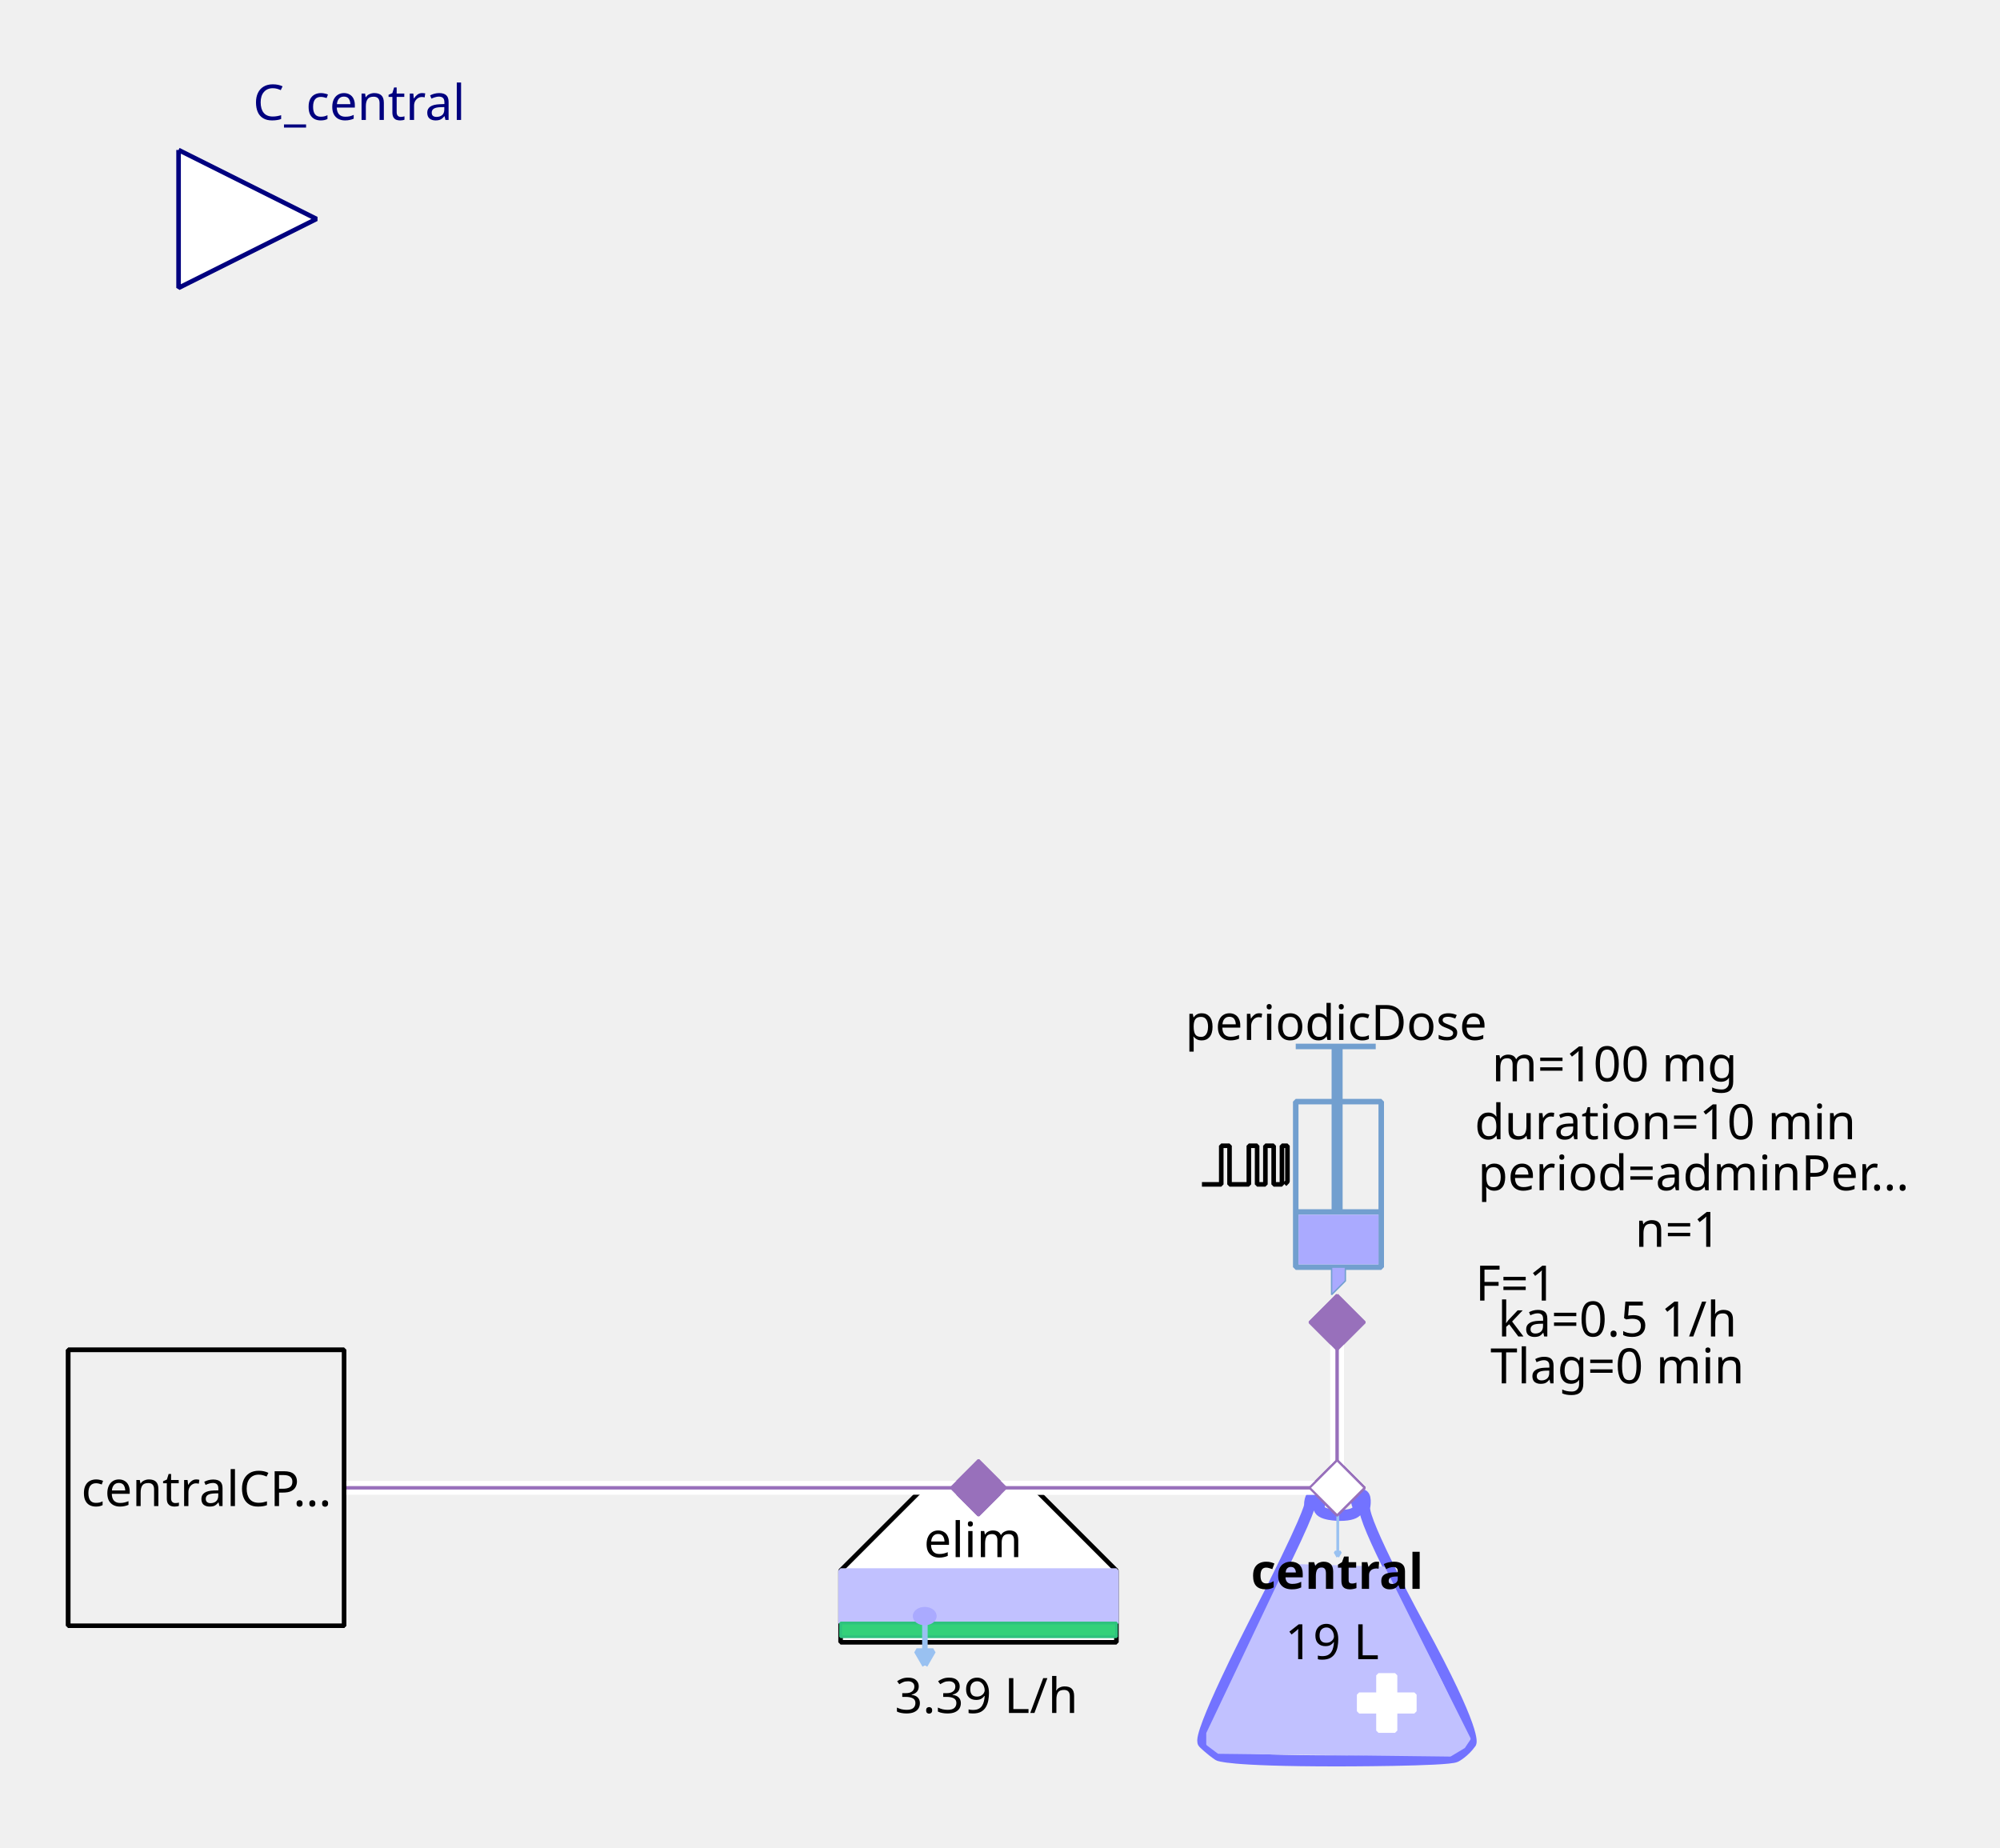
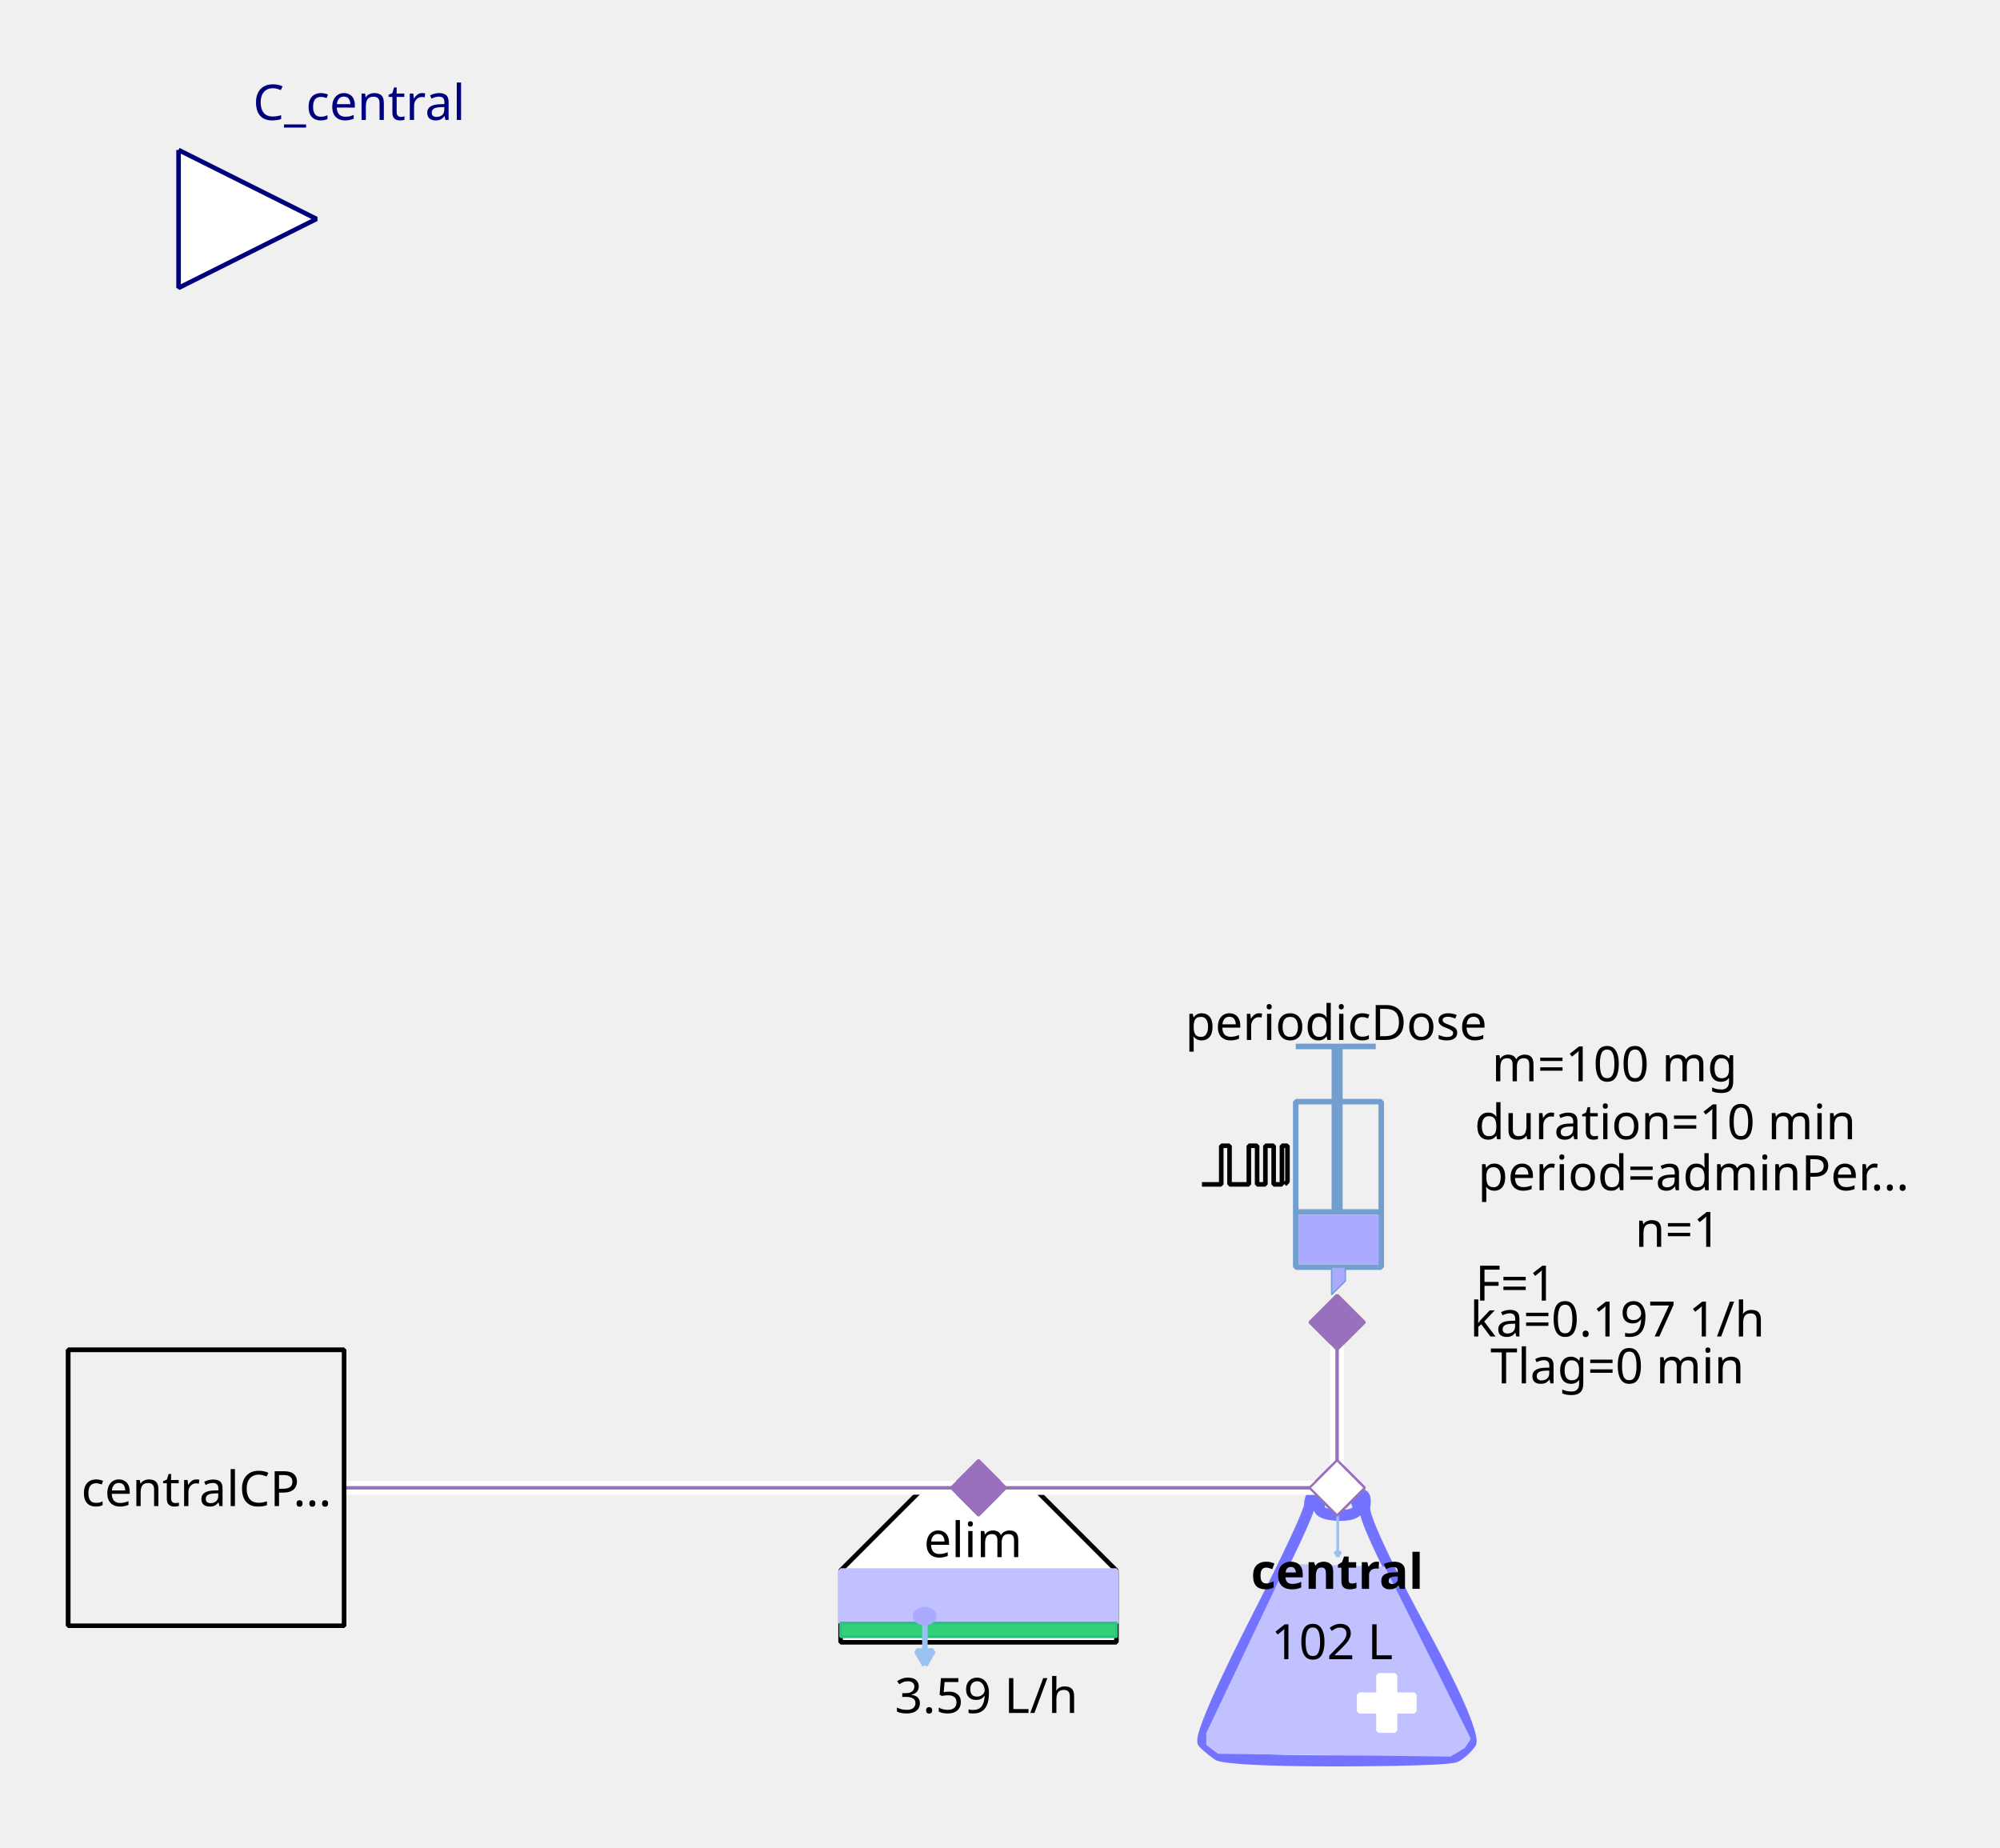
<svg xmlns="http://www.w3.org/2000/svg" width="115.711mm" height="106.892mm" viewBox="0 0 328 303" version="1.2" baseProfile="tiny">
  <defs>
</defs>
  <g fill="none" stroke="black" stroke-width="1" fill-rule="evenodd" stroke-linecap="square" stroke-linejoin="bevel">
    <g fill="none" stroke="#7373ff" stroke-opacity="1" stroke-width="8" stroke-linecap="butt" stroke-linejoin="miter" stroke-miterlimit="1" transform="matrix(0.22619,0,0,-0.22619,219.06,266.619)" font-family="Sans" font-size="10" font-weight="400" font-style="normal">
      <path vector-effect="none" fill-rule="evenodd" d="M-19,87 C-19,87 -19,80 -60,0 C-60,0 -101,-80 -96,-85 C-96,-85 -91,-90 -85,-94 C-85,-94 -79,-98 1,-98 C1,-98 81,-98 87,-95 C87,-95 93,-92 98,-85 C98,-85 103,-78 61,-1 C61,-1 19,76 21,86 C21,86 23,96 18,95 C18,95 13,94 16,87 C16,87 19,80 3,80 C3,80 -13,80 -12,86 C-12,86 -11,92 -12,94 C-12,94 -13,96 -16,95 C-16,95 -19,94 -19,87 " />
    </g>
    <g fill="#c1c1ff" fill-opacity="1" stroke="#c1c1ff" stroke-opacity="1" stroke-width="1.75" stroke-linecap="butt" stroke-linejoin="miter" stroke-miterlimit="1" transform="matrix(0.22619,0,0,-0.22619,219.06,272.5)" font-family="Sans" font-size="10" font-weight="400" font-style="normal">
      <path vector-effect="none" fill-rule="evenodd" d="M-35,70 L-93,-52 L-93,-60 L-85,-66 L83,-68 L93,-62 L97,-56 L35,68 L-35,70" />
    </g>
    <g fill="#ffffff" fill-opacity="1" stroke="#ffffff" stroke-opacity="1" stroke-width="1" stroke-linecap="butt" stroke-linejoin="miter" stroke-miterlimit="1" transform="matrix(0.22619,0,0,0.22619,227.429,279.286)" font-family="Sans" font-size="10" font-weight="400" font-style="normal">
      <rect vector-effect="non-scaling-stroke" x="-6" y="-20" width="12" height="40" />
    </g>
    <g fill="#ffffff" fill-opacity="1" stroke="#ffffff" stroke-opacity="1" stroke-width="1" stroke-linecap="butt" stroke-linejoin="miter" stroke-miterlimit="1" transform="matrix(0,0.22619,-0.22619,0,227.429,279.286)" font-family="Sans" font-size="10" font-weight="400" font-style="normal">
      <rect vector-effect="non-scaling-stroke" x="-6" y="-20" width="12" height="40" />
    </g>
    <g fill="none" stroke="#99c1f1" stroke-opacity="1" stroke-width="2" stroke-linecap="butt" stroke-linejoin="miter" stroke-miterlimit="1" transform="matrix(0.22619,0,0,-0.22619,219.392,251.697)" font-family="Sans" font-size="10" font-weight="400" font-style="normal">
      <path vector-effect="none" fill-rule="evenodd" d="M0,16 L0,-16" />
    </g>
    <g fill="#99c1f1" fill-opacity="1" stroke="#99c1f1" stroke-opacity="1" stroke-width="2" stroke-linecap="butt" stroke-linejoin="miter" stroke-miterlimit="1" transform="matrix(0.22619,0,0,-0.22619,219.392,251.697)" font-family="Sans" font-size="10" font-weight="400" font-style="normal">
      <path vector-effect="none" fill-rule="evenodd" d="M0,-16 L2,-12.536 L-2,-12.536 L0,-16" />
    </g>
    <g fill="none" stroke="#000000" stroke-opacity="1" stroke-width="1" stroke-linecap="butt" stroke-linejoin="miter" stroke-miterlimit="1" transform="matrix(1,0,0,1,219.286,257.571)" font-family="Noto Sans" font-size="8" font-weight="700" font-style="normal">
      <text fill="#000000" fill-opacity="1" stroke="none" xml:space="preserve" x="-14.141" y="3" font-family="Noto Sans" font-size="8" font-weight="700" font-style="normal">central</text>
    </g>
    <g fill="none" stroke="#000000" stroke-opacity="1" stroke-width="1" stroke-linecap="butt" stroke-linejoin="miter" stroke-miterlimit="1" transform="matrix(1,0,0,1,219.06,269.107)" font-family="Noto Sans" font-size="8" font-weight="400" font-style="normal">
-       <text fill="#000000" fill-opacity="1" stroke="none" xml:space="preserve" x="-0.606" y="3" font-family="Noto Sans" font-size="8" font-weight="400" font-style="normal" text-anchor="middle">19 L</text>
+       <text fill="#000000" fill-opacity="1" stroke="none" xml:space="preserve" x="-0.606" y="3" font-family="Noto Sans" font-size="8" font-weight="400" font-style="normal" text-anchor="middle">102 L</text>
    </g>
    <g fill="#ffffff" fill-opacity="1" stroke="#9870bb" stroke-opacity="1" stroke-width="8" stroke-linecap="butt" stroke-linejoin="miter" stroke-miterlimit="1" transform="matrix(0.0452381,0,0,-0.0452381,219.286,244)" font-family="Sans" font-size="10" font-weight="400" font-style="normal">
      <path vector-effect="none" fill-rule="evenodd" d="M-100,0 L0,100 L100,0 L0,-100 L-100,0" />
    </g>
    <g fill="#ffffff" fill-opacity="1" stroke="#000000" stroke-opacity="1" stroke-width="1" stroke-linecap="butt" stroke-linejoin="miter" stroke-miterlimit="1" transform="matrix(0.22619,0,0,-0.22619,160.476,266.619)" font-family="Sans" font-size="10" font-weight="400" font-style="normal">
      <path vector-effect="non-scaling-stroke" fill-rule="evenodd" d="M-40,100 L40,100 L100,40 L100,-12 L80,-12 L-76,-12 L-100,-12 L-100,40 L-100,40 L-40,100" />
    </g>
    <g fill="none" stroke="#000000" stroke-opacity="1" stroke-width="1" stroke-linecap="butt" stroke-linejoin="miter" stroke-miterlimit="1" transform="matrix(1,0,0,1,159.571,252.369)" font-family="Noto Sans" font-size="8" font-weight="400" font-style="normal">
      <text fill="#000000" fill-opacity="1" stroke="none" xml:space="preserve" x="-8.047" y="3" font-family="Noto Sans" font-size="8" font-weight="400" font-style="normal">elim</text>
    </g>
    <g fill="#c1c1ff" fill-opacity="1" stroke="#c1c1ff" stroke-opacity="1" stroke-width="1" stroke-linecap="butt" stroke-linejoin="miter" stroke-miterlimit="1" transform="matrix(0.22619,0,0,0.22619,160.476,261.869)" font-family="Sans" font-size="10" font-weight="400" font-style="normal">
      <rect vector-effect="non-scaling-stroke" x="-100" y="-19" width="200" height="38" />
    </g>
    <g fill="#33d17a" fill-opacity="1" stroke="#2ec27e" stroke-opacity="1" stroke-width="2" stroke-linecap="butt" stroke-linejoin="miter" stroke-miterlimit="1" transform="matrix(0.22619,0,0,0.22619,160.476,267.298)" font-family="Sans" font-size="10" font-weight="400" font-style="normal">
      <rect x="-100" y="-5" width="200" height="10" />
    </g>
    <g fill="none" stroke="#99c1f1" stroke-opacity="1" stroke-width="4" stroke-linecap="butt" stroke-linejoin="miter" stroke-miterlimit="1" transform="matrix(0.22619,0,0,-0.22619,151.683,269.496)" font-family="Sans" font-size="10" font-weight="400" font-style="normal">
      <path vector-effect="none" fill-rule="evenodd" d="M0,16 L0,-16" />
    </g>
    <g fill="#99c1f1" fill-opacity="1" stroke="#99c1f1" stroke-opacity="1" stroke-width="4" stroke-linecap="butt" stroke-linejoin="miter" stroke-miterlimit="1" transform="matrix(0.22619,0,0,-0.22619,151.683,269.496)" font-family="Sans" font-size="10" font-weight="400" font-style="normal">
      <path vector-effect="none" fill-rule="evenodd" d="M0,-16 L6,-5.608 L-6,-5.608 L0,-16" />
    </g>
    <g fill="#aaaaff" fill-opacity="1" stroke="#aaaaff" stroke-opacity="1" stroke-width="1" stroke-linecap="butt" stroke-linejoin="miter" stroke-miterlimit="1" transform="matrix(0.22619,0,0,-0.22619,151.655,265.036)" font-family="Sans" font-size="10" font-weight="400" font-style="normal">
      <path vector-effect="non-scaling-stroke" fill-rule="evenodd" d="M7,0 C7,-2.761 3.866,-5 0,-5 C-3.866,-5 -7,-2.761 -7,0 C-7,2.761 -3.866,5 0,5 C3.866,5 7,2.761 7,0 " />
    </g>
    <g fill="none" stroke="#000000" stroke-opacity="1" stroke-width="1" stroke-linecap="butt" stroke-linejoin="miter" stroke-miterlimit="1" transform="matrix(1,0,0,1,161.155,277.929)" font-family="Noto Sans" font-size="8" font-weight="400" font-style="normal">
-       <text fill="#000000" fill-opacity="1" stroke="none" xml:space="preserve" x="0.613" y="3" font-family="Noto Sans" font-size="8" font-weight="400" font-style="normal" text-anchor="middle">3.39 L/h</text>
+       <text fill="#000000" fill-opacity="1" stroke="none" xml:space="preserve" x="0.613" y="3" font-family="Noto Sans" font-size="8" font-weight="400" font-style="normal" text-anchor="middle">3.59 L/h</text>
    </g>
    <g fill="#9870bb" fill-opacity="1" stroke="#9870bb" stroke-opacity="1" stroke-width="8" stroke-linecap="butt" stroke-linejoin="miter" stroke-miterlimit="1" transform="matrix(0.0452381,0,0,-0.0452381,160.476,244)" font-family="Sans" font-size="10" font-weight="400" font-style="normal">
      <path vector-effect="none" fill-rule="evenodd" d="M-100,0 L0,100 L100,0 L0,-100 L-100,0" />
    </g>
    <g fill="none" stroke="#729fcf" stroke-opacity="1" stroke-width="4" stroke-linecap="butt" stroke-linejoin="miter" stroke-miterlimit="1" transform="matrix(0.22619,0,0,0.22619,215.214,195.595)" font-family="Sans" font-size="10" font-weight="400" font-style="normal">
      <rect x="-12" y="-66" width="62" height="120" />
    </g>
    <g fill="none" stroke="#729fcf" stroke-opacity="1" stroke-width="8" stroke-linecap="butt" stroke-linejoin="miter" stroke-miterlimit="1" transform="matrix(0.22619,0,0,-0.22619,219.286,176.369)" font-family="Sans" font-size="10" font-weight="400" font-style="normal">
      <path vector-effect="none" fill-rule="evenodd" d="M0,21 L0,-99" />
    </g>
    <g fill="none" stroke="#729fcf" stroke-opacity="1" stroke-width="4" stroke-linecap="butt" stroke-linejoin="miter" stroke-miterlimit="1" transform="matrix(0.22619,0,0,-0.22619,219.06,171.619)" font-family="Sans" font-size="10" font-weight="400" font-style="normal">
      <path vector-effect="none" fill-rule="evenodd" d="M-29,0 L29,0" />
    </g>
    <g fill="none" stroke="#729fcf" stroke-opacity="1" stroke-width="4" stroke-linecap="butt" stroke-linejoin="miter" stroke-miterlimit="1" transform="matrix(0.22619,0,0,-0.22619,219.512,198.762)" font-family="Sans" font-size="10" font-weight="400" font-style="normal">
      <path vector-effect="none" fill-rule="evenodd" d="M-31,0 L31,0" />
    </g>
    <g fill="#aaaaff" fill-opacity="1" stroke="none" transform="matrix(0.22619,0,0,0.22619,219.512,203.286)" font-family="Sans" font-size="10" font-weight="400" font-style="normal">
      <rect vector-effect="non-scaling-stroke" x="-29" y="-18" width="58" height="36" />
    </g>
    <g fill="none" stroke="#000000" stroke-opacity="1" stroke-width="1" stroke-linecap="butt" stroke-linejoin="miter" stroke-miterlimit="1" transform="matrix(1,0,0,1,219.06,167.548)" font-family="Noto Sans" font-size="8" font-weight="400" font-style="normal">
      <text fill="#000000" fill-opacity="1" stroke="none" xml:space="preserve" x="-24.688" y="3" font-family="Noto Sans" font-size="8" font-weight="400" font-style="normal">periodicDose</text>
    </g>
    <g fill="#aaaaff" fill-opacity="1" stroke="#729fcf" stroke-opacity="1" stroke-width="1" stroke-linecap="butt" stroke-linejoin="miter" stroke-miterlimit="1" transform="matrix(0.22619,0,0,-0.22619,218.833,210.071)" font-family="Sans" font-size="10" font-weight="400" font-style="normal">
      <path vector-effect="none" fill-rule="evenodd" d="M-2,10 L-2,-10 L8,0 L8,10 L-2,10" />
    </g>
    <g fill="none" stroke="#000000" stroke-opacity="1" stroke-width="1" stroke-linecap="butt" stroke-linejoin="miter" stroke-miterlimit="1" transform="matrix(1,0,0,1,277.869,174.333)" font-family="Noto Sans" font-size="8" font-weight="400" font-style="normal">
      <text fill="#000000" fill-opacity="1" stroke="none" xml:space="preserve" x="-13.073" y="3" font-family="Noto Sans" font-size="8" font-weight="400" font-style="normal" text-anchor="middle">m=100 mg</text>
    </g>
    <g fill="none" stroke="#000000" stroke-opacity="1" stroke-width="1" stroke-linecap="butt" stroke-linejoin="miter" stroke-miterlimit="1" transform="matrix(1,0,0,1,278.774,192.202)" font-family="Noto Sans" font-size="8" font-weight="400" font-style="normal">
      <text fill="#000000" fill-opacity="1" stroke="none" xml:space="preserve" x="-36.406" y="3" font-family="Noto Sans" font-size="8" font-weight="400" font-style="normal">period=adminPer…</text>
    </g>
    <g fill="none" stroke="#000000" stroke-opacity="1" stroke-width="1" stroke-linecap="butt" stroke-linejoin="miter" stroke-miterlimit="1" transform="matrix(1,0,0,1,277.869,183.833)" font-family="Noto Sans" font-size="8" font-weight="400" font-style="normal">
      <text fill="#000000" fill-opacity="1" stroke="none" xml:space="preserve" x="-4.753" y="3" font-family="Noto Sans" font-size="8" font-weight="400" font-style="normal" text-anchor="middle">duration=10 min</text>
    </g>
    <g fill="none" stroke="#000000" stroke-opacity="1" stroke-width="1" stroke-linecap="butt" stroke-linejoin="miter" stroke-miterlimit="1" transform="matrix(1,0,0,1,278.548,201.476)" font-family="Noto Sans" font-size="8" font-weight="400" font-style="normal">
      <text fill="#000000" fill-opacity="1" stroke="none" xml:space="preserve" x="-3.361" y="3" font-family="Noto Sans" font-size="8" font-weight="400" font-style="normal" text-anchor="middle">n=1</text>
    </g>
    <g fill="none" stroke="#000000" stroke-opacity="1" stroke-width="1" stroke-linecap="butt" stroke-linejoin="miter" stroke-miterlimit="1" transform="matrix(1,0,0,1,270.179,210.298)" font-family="Noto Sans" font-size="8" font-weight="400" font-style="normal">
      <text fill="#000000" fill-opacity="1" stroke="none" xml:space="preserve" x="-21.572" y="3" font-family="Noto Sans" font-size="8" font-weight="400" font-style="normal" text-anchor="middle">F=1</text>
    </g>
    <g fill="none" stroke="#000000" stroke-opacity="1" stroke-width="1" stroke-linecap="butt" stroke-linejoin="miter" stroke-miterlimit="1" transform="matrix(0.22619,0,0,-0.22619,204.131,191.118)" font-family="Sans" font-size="10" font-weight="400" font-style="normal">
      <path vector-effect="non-scaling-stroke" fill-rule="evenodd" d="M-31,-13.793 L-17,-13.793 L-17,14.207 L-11,14.207 L-11,-13.793 L3,-13.793 L3,14.207 L9,14.207 L9,-13.793 L15,-13.793 L15,14.207 L21,14.207 L21,-13.793 L27,-13.793 L27,14.207 L31,14.207 L31,-11.793 L29,-13.793" />
    </g>
    <g fill="none" stroke="#000000" stroke-opacity="1" stroke-width="1" stroke-linecap="butt" stroke-linejoin="miter" stroke-miterlimit="1" transform="matrix(1,0,0,1,270.179,216.179)" font-family="Noto Sans" font-size="8" font-weight="400" font-style="normal">
-       <text fill="#000000" fill-opacity="1" stroke="none" xml:space="preserve" x="-4.932" y="3" font-family="Noto Sans" font-size="8" font-weight="400" font-style="normal" text-anchor="middle">ka=0.5 1/h</text>
+       <text fill="#000000" fill-opacity="1" stroke="none" xml:space="preserve" x="-4.932" y="3" font-family="Noto Sans" font-size="8" font-weight="400" font-style="normal" text-anchor="middle">ka=0.197 1/h</text>
    </g>
    <g fill="none" stroke="#000000" stroke-opacity="1" stroke-width="1" stroke-linecap="butt" stroke-linejoin="miter" stroke-miterlimit="1" transform="matrix(1,0,0,1,270.179,223.869)" font-family="Noto Sans" font-size="8" font-weight="400" font-style="normal">
      <text fill="#000000" fill-opacity="1" stroke="none" xml:space="preserve" x="-4.932" y="3" font-family="Noto Sans" font-size="8" font-weight="400" font-style="normal" text-anchor="middle">Tlag=0 min</text>
    </g>
    <g fill="#9870bb" fill-opacity="1" stroke="#9870bb" stroke-opacity="1" stroke-width="8" stroke-linecap="butt" stroke-linejoin="miter" stroke-miterlimit="1" transform="matrix(0,0.0452381,0.0452381,0,219.286,216.857)" font-family="Sans" font-size="10" font-weight="400" font-style="normal">
      <path vector-effect="none" fill-rule="evenodd" d="M-100,0 L0,100 L100,0 L0,-100 L-100,0" />
    </g>
    <g fill="#ffffff" fill-opacity="1" stroke="#00007f" stroke-opacity="1" stroke-width="1" stroke-linecap="butt" stroke-linejoin="miter" stroke-miterlimit="1" transform="matrix(0.22619,0,0,-0.22619,51.9048,35.9048)" font-family="Sans" font-size="10" font-weight="400" font-style="normal">
      <path vector-effect="non-scaling-stroke" fill-rule="evenodd" d="M-100,50 L0,0 L-100,-50 L-100,50" />
    </g>
    <g fill="none" stroke="#00007f" stroke-opacity="1" stroke-width="1" stroke-linecap="butt" stroke-linejoin="miter" stroke-miterlimit="1" transform="matrix(1,0,0,1,51.9048,-2.54762)" font-family="Noto Sans" font-size="8.078" font-weight="400" font-style="normal">
      <text fill="#00007f" fill-opacity="1" stroke="none" xml:space="preserve" x="-10.422" y="22.219" font-family="Noto Sans" font-size="8.078" font-weight="400" font-style="normal">C_central</text>
    </g>
    <g fill="#f0f0f0" fill-opacity="1" stroke="#000000" stroke-opacity="1" stroke-width="1" stroke-linecap="butt" stroke-linejoin="miter" stroke-miterlimit="1" transform="matrix(0.22619,0,0,-0.22619,33.8095,244)" font-family="Sans" font-size="10" font-weight="400" font-style="normal">
      <rect vector-effect="non-scaling-stroke" x="-100" y="-100" width="200" height="200" />
    </g>
    <g fill="none" stroke="#000000" stroke-opacity="1" stroke-width="1" stroke-linecap="butt" stroke-linejoin="miter" stroke-miterlimit="1" transform="matrix(1,0,0,1,33.8095,244)" font-family="Noto Sans" font-size="8" font-weight="400" font-style="normal">
      <text fill="#000000" fill-opacity="1" stroke="none" xml:space="preserve" x="-20.484" y="3" font-family="Noto Sans" font-size="8" font-weight="400" font-style="normal">centralCP…</text>
    </g>
    <g fill="#ffffff" fill-opacity="1" stroke="none" transform="matrix(2.2619,0,0,-2.2619,260,244)" font-family="Sans" font-size="10" font-weight="400" font-style="normal">
      <path vector-effect="none" fill-rule="nonzero" d="M-18,0.5 L-44,0.5 L-44.5,0.5 L-44.5,-0.5 L-44,-0.5 L-18,-0.5 L-17.5,-0.5 L-17.5,0.5 L-18,0.5" />
    </g>
    <g fill="none" stroke="#9870bb" stroke-opacity="1" stroke-width="0.25" stroke-linecap="butt" stroke-linejoin="miter" stroke-miterlimit="1" transform="matrix(2.2619,0,0,-2.2619,260,244)" font-family="Sans" font-size="10" font-weight="400" font-style="normal">
      <path vector-effect="none" fill-rule="evenodd" d="M-18,0 L-44,0" />
    </g>
    <g fill="#9870bb" fill-opacity="1" stroke="#9870bb" stroke-opacity="1" stroke-width="8" stroke-linecap="butt" stroke-linejoin="miter" stroke-miterlimit="1" transform="matrix(0.0452381,0,0,-0.0452381,160.476,244)" font-family="Sans" font-size="10" font-weight="400" font-style="normal">
      <path vector-effect="none" fill-rule="evenodd" d="M-100,0 L0,100 L100,0 L0,-100 L-100,0" />
    </g>
    <g fill="#ffffff" fill-opacity="1" stroke="#9870bb" stroke-opacity="1" stroke-width="8" stroke-linecap="butt" stroke-linejoin="miter" stroke-miterlimit="1" transform="matrix(0.0452381,0,0,-0.0452381,219.286,244)" font-family="Sans" font-size="10" font-weight="400" font-style="normal">
      <path vector-effect="none" fill-rule="evenodd" d="M-100,0 L0,100 L100,0 L0,-100 L-100,0" />
    </g>
    <g fill="#ffffff" fill-opacity="1" stroke="none" transform="matrix(2.2619,0,0,-2.2619,260,244)" font-family="Sans" font-size="10" font-weight="400" font-style="normal">
      <path vector-effect="none" fill-rule="nonzero" d="M-18.5,12 L-18.5,0 L-18.5,-0.5 L-17.5,-0.5 L-17.5,0 L-17.5,12 L-17.5,12.5 L-18.5,12.5 L-18.5,12" />
    </g>
    <g fill="none" stroke="#9870bb" stroke-opacity="1" stroke-width="0.25" stroke-linecap="butt" stroke-linejoin="miter" stroke-miterlimit="1" transform="matrix(2.2619,0,0,-2.2619,260,244)" font-family="Sans" font-size="10" font-weight="400" font-style="normal">
      <path vector-effect="none" fill-rule="evenodd" d="M-18,12 L-18,0" />
    </g>
    <g fill="#9870bb" fill-opacity="1" stroke="#9870bb" stroke-opacity="1" stroke-width="8" stroke-linecap="butt" stroke-linejoin="miter" stroke-miterlimit="1" transform="matrix(0,0.0452381,0.0452381,0,219.286,216.857)" font-family="Sans" font-size="10" font-weight="400" font-style="normal">
      <path vector-effect="none" fill-rule="evenodd" d="M-100,0 L0,100 L100,0 L0,-100 L-100,0" />
    </g>
    <g fill="#ffffff" fill-opacity="1" stroke="#9870bb" stroke-opacity="1" stroke-width="8" stroke-linecap="butt" stroke-linejoin="miter" stroke-miterlimit="1" transform="matrix(0.0452381,0,0,-0.0452381,219.286,244)" font-family="Sans" font-size="10" font-weight="400" font-style="normal">
      <path vector-effect="none" fill-rule="evenodd" d="M-100,0 L0,100 L100,0 L0,-100 L-100,0" />
    </g>
    <g fill="#ffffff" fill-opacity="1" stroke="none" transform="matrix(2.2619,0,0,-2.2619,260,244)" font-family="Sans" font-size="10" font-weight="400" font-style="normal">
      <path vector-effect="none" fill-rule="nonzero" d="M-18,0.5 L-100,0.5 L-100.5,0.5 L-100.5,-0.5 L-100,-0.5 L-18,-0.5 L-17.5,-0.5 L-17.5,0.5 L-18,0.5" />
    </g>
    <g fill="none" stroke="#9870bb" stroke-opacity="1" stroke-width="0.25" stroke-linecap="butt" stroke-linejoin="miter" stroke-miterlimit="1" transform="matrix(2.2619,0,0,-2.2619,260,244)" font-family="Sans" font-size="10" font-weight="400" font-style="normal">
      <path vector-effect="none" fill-rule="evenodd" d="M-18,0 L-100,0" />
    </g>
    <g fill="#f0f0f0" fill-opacity="1" stroke="#000000" stroke-opacity="1" stroke-width="1" stroke-linecap="butt" stroke-linejoin="miter" stroke-miterlimit="1" transform="matrix(0.22619,0,0,-0.22619,33.8095,244)" font-family="Sans" font-size="10" font-weight="400" font-style="normal">
      <rect vector-effect="non-scaling-stroke" x="-100" y="-100" width="200" height="200" />
    </g>
    <g fill="none" stroke="#000000" stroke-opacity="1" stroke-width="1" stroke-linecap="butt" stroke-linejoin="miter" stroke-miterlimit="1" transform="matrix(1,0,0,1,33.8095,244)" font-family="Noto Sans" font-size="8" font-weight="400" font-style="normal">
      <text fill="#000000" fill-opacity="1" stroke="none" xml:space="preserve" x="-20.484" y="3" font-family="Noto Sans" font-size="8" font-weight="400" font-style="normal">centralCP…</text>
    </g>
    <g fill="#9870bb" fill-opacity="1" stroke="#9870bb" stroke-opacity="1" stroke-width="8" stroke-linecap="butt" stroke-linejoin="miter" stroke-miterlimit="1" transform="matrix(0.0452381,0,0,-0.0452381,160.476,244)" font-family="Sans" font-size="10" font-weight="400" font-style="normal">
      <path vector-effect="none" fill-rule="evenodd" d="M-100,0 L0,100 L100,0 L0,-100 L-100,0" />
    </g>
    <g fill="#ffffff" fill-opacity="1" stroke="#9870bb" stroke-opacity="1" stroke-width="8" stroke-linecap="butt" stroke-linejoin="miter" stroke-miterlimit="1" transform="matrix(0.0452381,0,0,-0.0452381,219.286,244)" font-family="Sans" font-size="10" font-weight="400" font-style="normal">
      <path vector-effect="none" fill-rule="evenodd" d="M-100,0 L0,100 L100,0 L0,-100 L-100,0" />
    </g>
    <g fill="none" stroke="#000000" stroke-opacity="0" stroke-width="2" stroke-linecap="square" stroke-linejoin="bevel" transform="matrix(2.2619,0,0,-2.2619,219.286,266.619)" font-family="Sans" font-size="10" font-weight="400" font-style="normal">
      <polyline fill="none" vector-effect="non-scaling-stroke" points="-1,0 1,0 " />
      <polyline fill="none" vector-effect="non-scaling-stroke" points="0,-1 0,1 " />
    </g>
    <g fill="none" stroke="#000000" stroke-opacity="0" stroke-width="2" stroke-linecap="square" stroke-linejoin="bevel" transform="matrix(2.2619,0,0,-2.2619,160.476,266.619)" font-family="Sans" font-size="10" font-weight="400" font-style="normal">
      <polyline fill="none" vector-effect="non-scaling-stroke" points="-1,0 1,0 " />
      <polyline fill="none" vector-effect="non-scaling-stroke" points="0,-1 0,1 " />
    </g>
    <g fill="none" stroke="#000000" stroke-opacity="0" stroke-width="2" stroke-linecap="square" stroke-linejoin="bevel" transform="matrix(2.2619,0,0,-2.2619,219.286,194.238)" font-family="Sans" font-size="10" font-weight="400" font-style="normal">
      <polyline fill="none" vector-effect="non-scaling-stroke" points="-1,0 1,0 " />
      <polyline fill="none" vector-effect="non-scaling-stroke" points="0,-1 0,1 " />
    </g>
    <g fill="none" stroke="#000000" stroke-opacity="0" stroke-width="2" stroke-linecap="square" stroke-linejoin="bevel" transform="matrix(2.2619,0,0,-2.2619,51.9048,35.9048)" font-family="Sans" font-size="10" font-weight="400" font-style="normal">
      <polyline fill="none" vector-effect="non-scaling-stroke" points="-1,0 1,0 " />
      <polyline fill="none" vector-effect="non-scaling-stroke" points="0,-1 0,1 " />
    </g>
    <g fill="none" stroke="#000000" stroke-opacity="0" stroke-width="2" stroke-linecap="square" stroke-linejoin="bevel" transform="matrix(2.2619,0,0,-2.2619,33.8095,244)" font-family="Sans" font-size="10" font-weight="400" font-style="normal">
      <polyline fill="none" vector-effect="non-scaling-stroke" points="-1,0 1,0 " />
      <polyline fill="none" vector-effect="non-scaling-stroke" points="0,-1 0,1 " />
    </g>
  </g>
</svg>
